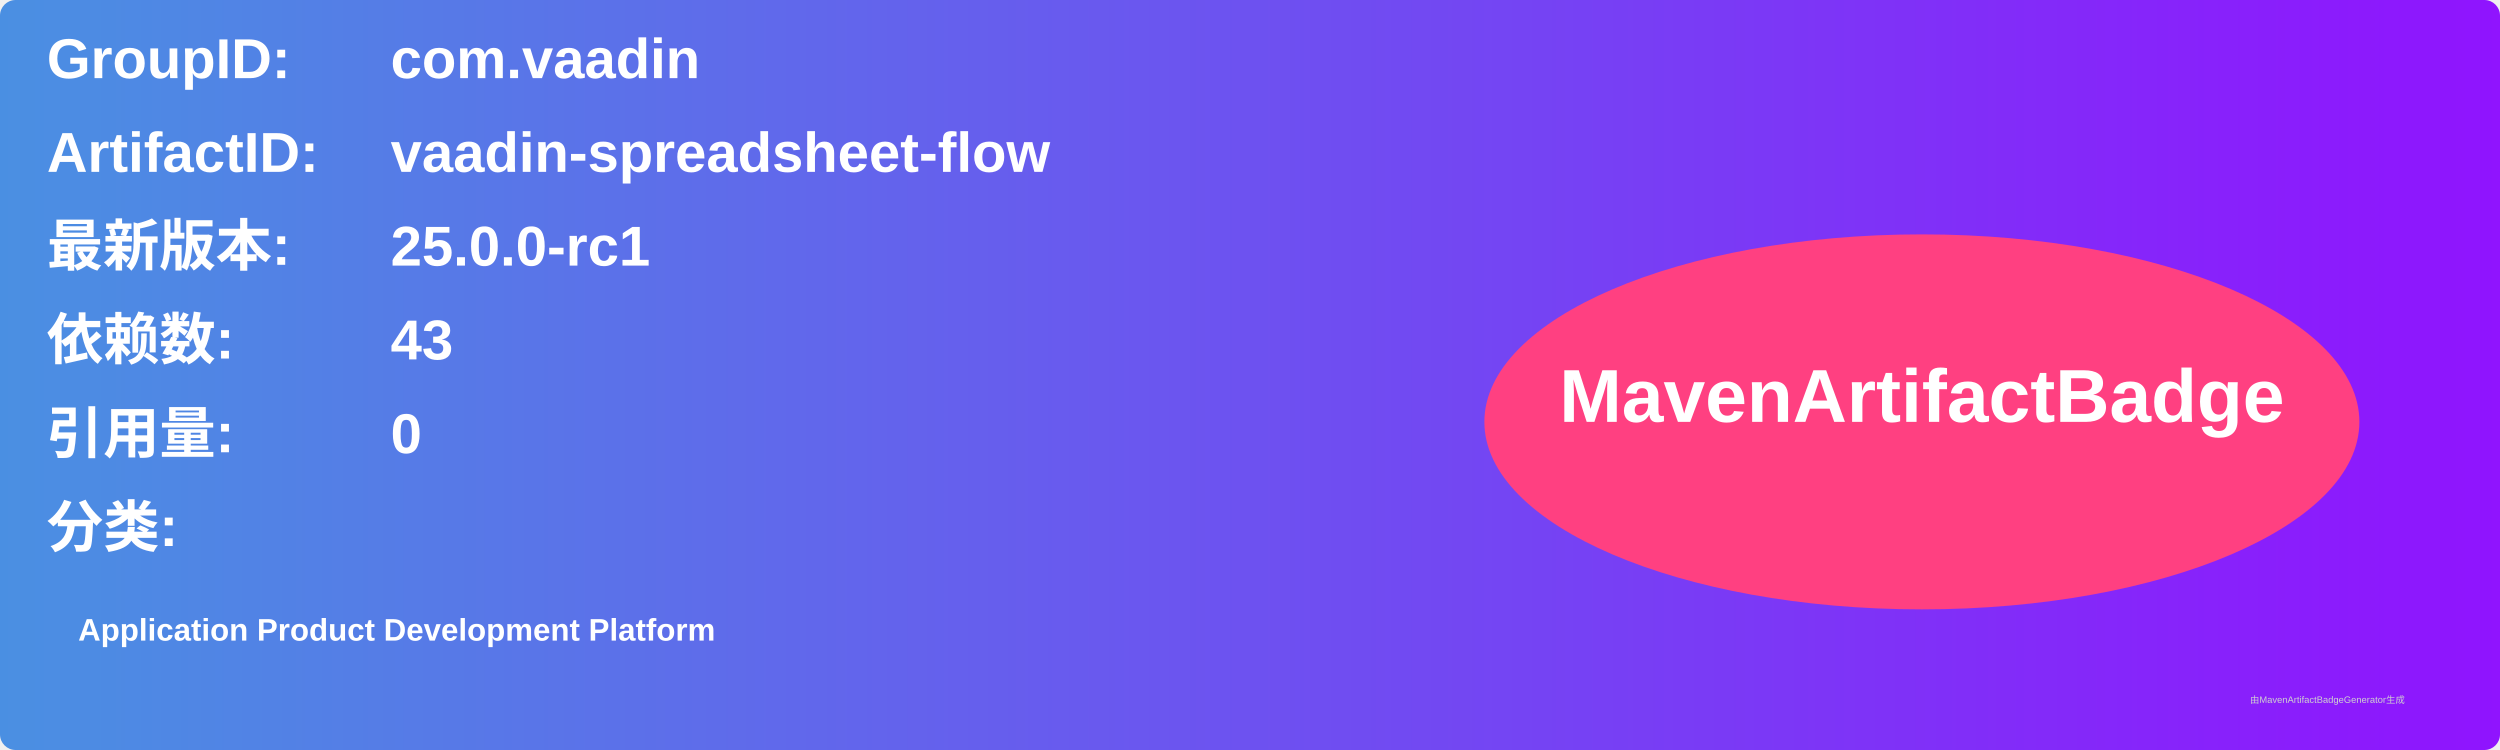
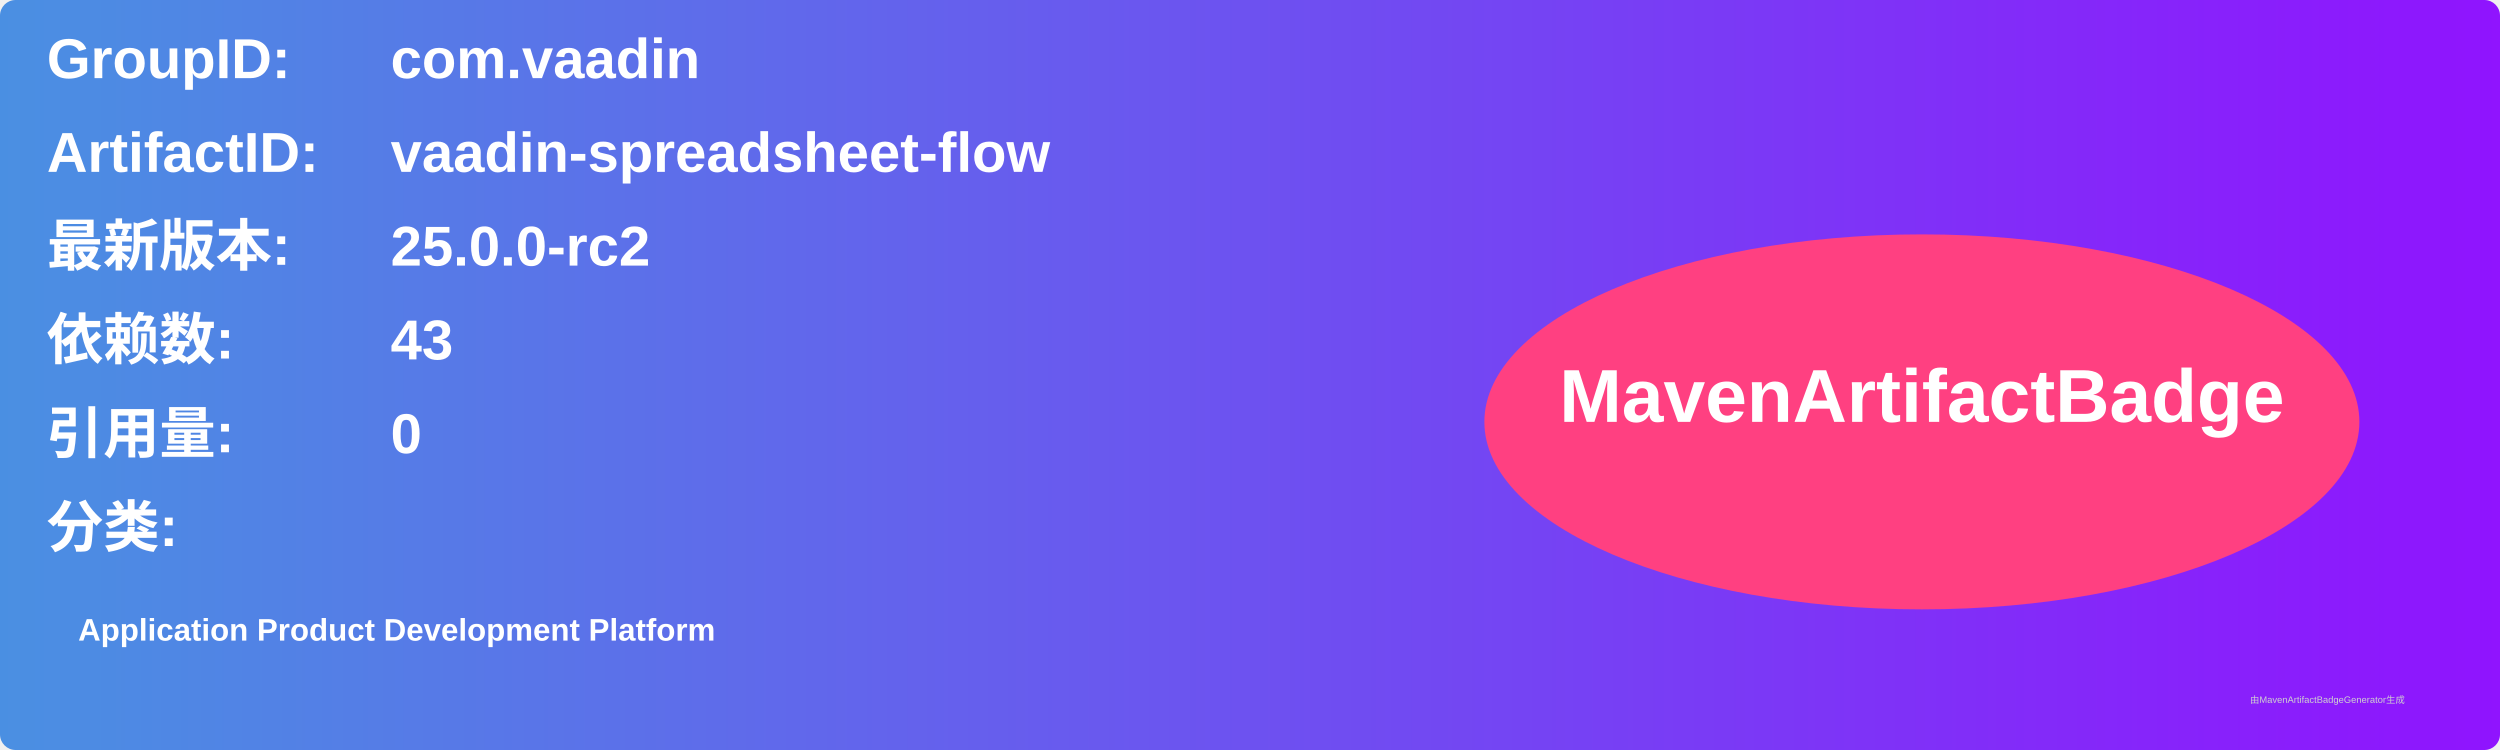
<svg xmlns="http://www.w3.org/2000/svg" width="800" height="240" viewBox="0 0 800 240">
  <linearGradient id="grad" x1="0%" y1="0%" x2="100%" y2="0%">
    <stop offset="0%" stop-color="#4a90e2" />
    <stop offset="100%" stop-color="#9013fe" />
  </linearGradient>
  <rect width="100%" height="100%" rx="5" ry="5" fill="url(#grad)" />
  <g transform="translate(15, 15)">
    <text x="0" y="10" font-family="Arial" font-size="18" fill="white" font-weight="bold" width="260">GroupID:</text>
    <text x="110" y="10" font-family="Arial" font-size="18" fill="white" font-weight="bold" width="460">com.vaadin</text>
    <text x="0" y="40" font-family="Arial" font-size="18" fill="white" font-weight="bold" width="260">ArtifactID:</text>
    <text x="110" y="40" font-family="Arial" font-size="18" fill="white" font-weight="bold" width="460">vaadin-spreadsheet-flow</text>
    <text x="0" y="70" font-family="Arial" font-size="18" fill="white" font-weight="bold">最新版本:</text>
    <text x="110" y="70" font-family="Arial" font-size="18" fill="white" font-weight="bold">
-       <tspan font-weight="bold">25.0.0-rc1</tspan>
+       <tspan font-weight="bold">25.0.0-rc2</tspan>
    </text>
    <text x="0" y="100" font-family="Arial" font-size="18" fill="white" font-weight="bold">依赖数: </text>
    <text x="110" y="100" font-family="Arial" font-size="18" fill="white">
      <tspan font-weight="bold">43</tspan>
    </text>
    <text x="0" y="130" font-family="Arial" font-size="18" fill="white" font-weight="bold">引用量: </text>
    <text x="110" y="130" font-family="Arial" font-size="18" fill="white">
      <tspan font-weight="bold">0</tspan>
    </text>
    <text x="0" y="160" font-family="Arial" font-size="18" fill="white" font-weight="bold">分类:</text>
    <text x="10" y="190" font-family="Arial" font-size="10" fill="white">
      <tspan font-weight="bold">Application Product Development Platform</tspan>
    </text>
    <ellipse cx="600" cy="120" rx="140" ry="60" fill="#ff4081" />
    <text x="600" y="120" text-anchor="middle" font-family="Arial" font-size="24" fill="white" font-weight="bold">MavenArtifactBadge</text>
  </g>
  <text x="720" y="225" font-family="Arial" font-size="3" fill="#d0d0d0">由MavenArtifactBadgeGenerator生成</text>
</svg>
